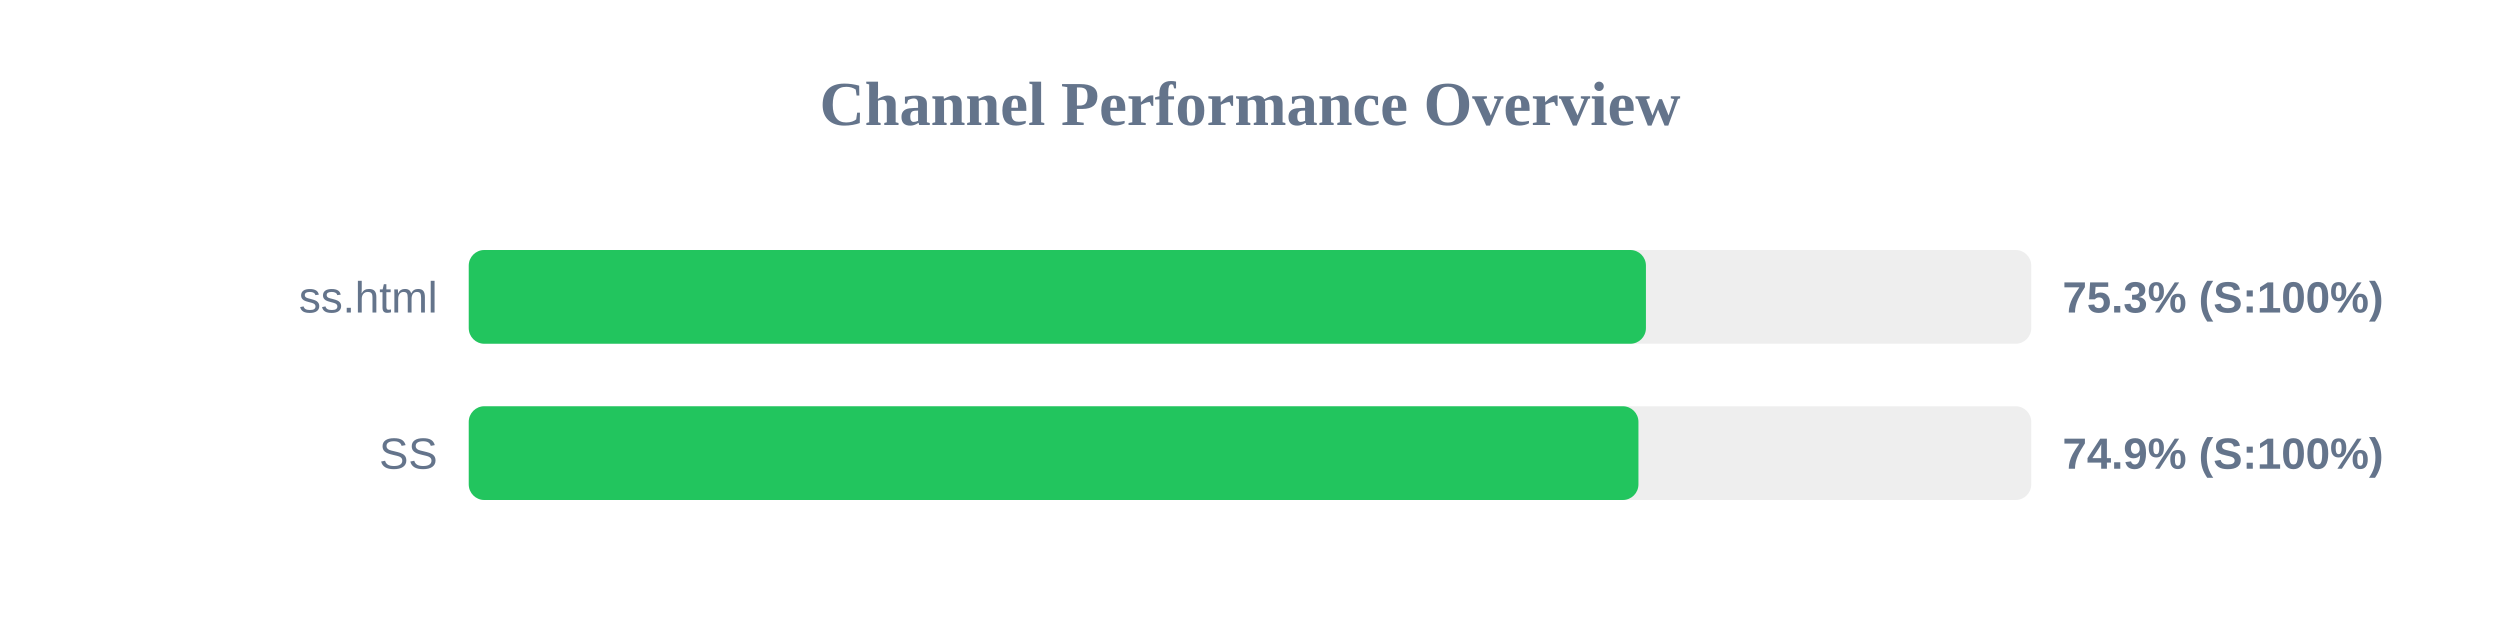
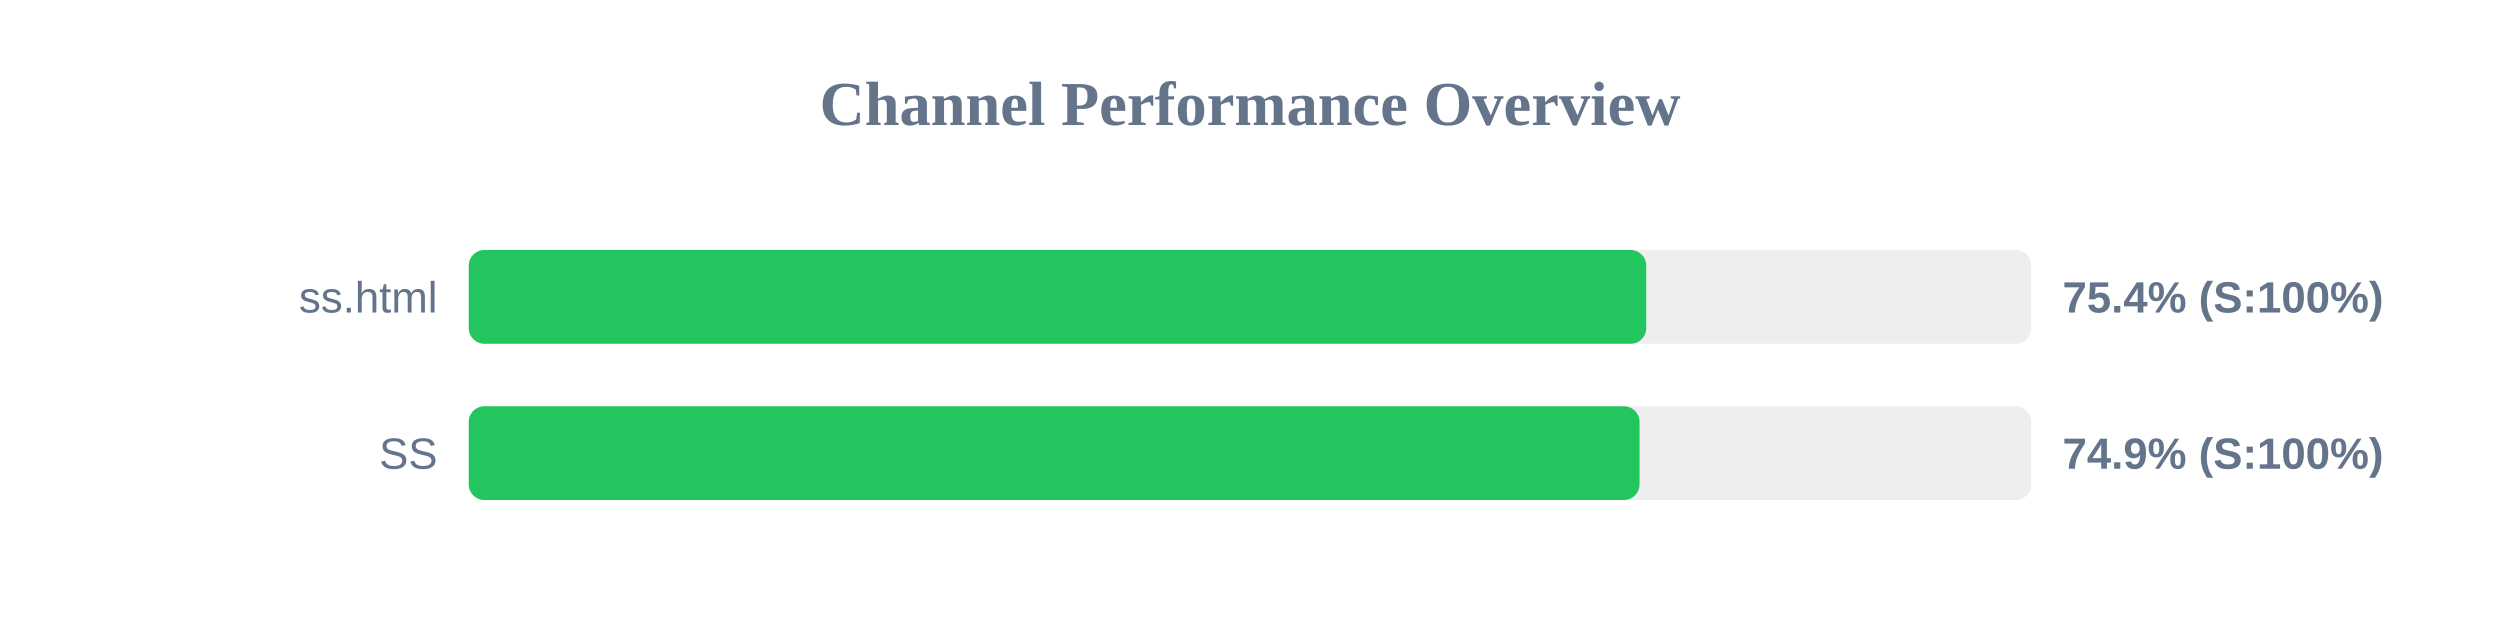
<svg xmlns="http://www.w3.org/2000/svg" width="800" height="200" version="1.1">
  <style>
        .row { font: 14px Arial; fill: #64748b; }
        .score { font: bold 14px Arial; fill: #64748b; }
    </style>
  <text x="400" y="40" text-anchor="middle" font-size="20px" font-weight="bold" fill="#64748b">Channel Performance Overview</text>
  <rect x="150" y="80" width="500" height="30" fill="#eee" rx="5" />
-   <rect x="150" y="80" width="376.7" height="30" fill="#22c55e" rx="5" />
+   <rect x="150" y="80" width="376.8" height="30" fill="#22c55e" rx="5" />
  <text x="140" y="100" text-anchor="end" class="row">ss.html</text>
-   <text x="660" y="100" text-anchor="start" class="score">75.3% (S:100%)</text>
+   <text x="660" y="100" text-anchor="start" class="score">75.4% (S:100%)</text>
  <rect x="150" y="130" width="500" height="30" fill="#eee" rx="5" />
-   <rect x="150" y="130" width="374.3" height="30" fill="#22c55e" rx="5" />
+   <rect x="150" y="130" width="374.65" height="30" fill="#22c55e" rx="5" />
  <text x="140" y="150" text-anchor="end" class="row">SS</text>
  <text x="660" y="150" text-anchor="start" class="score">74.9% (S:100%)</text>
</svg>
